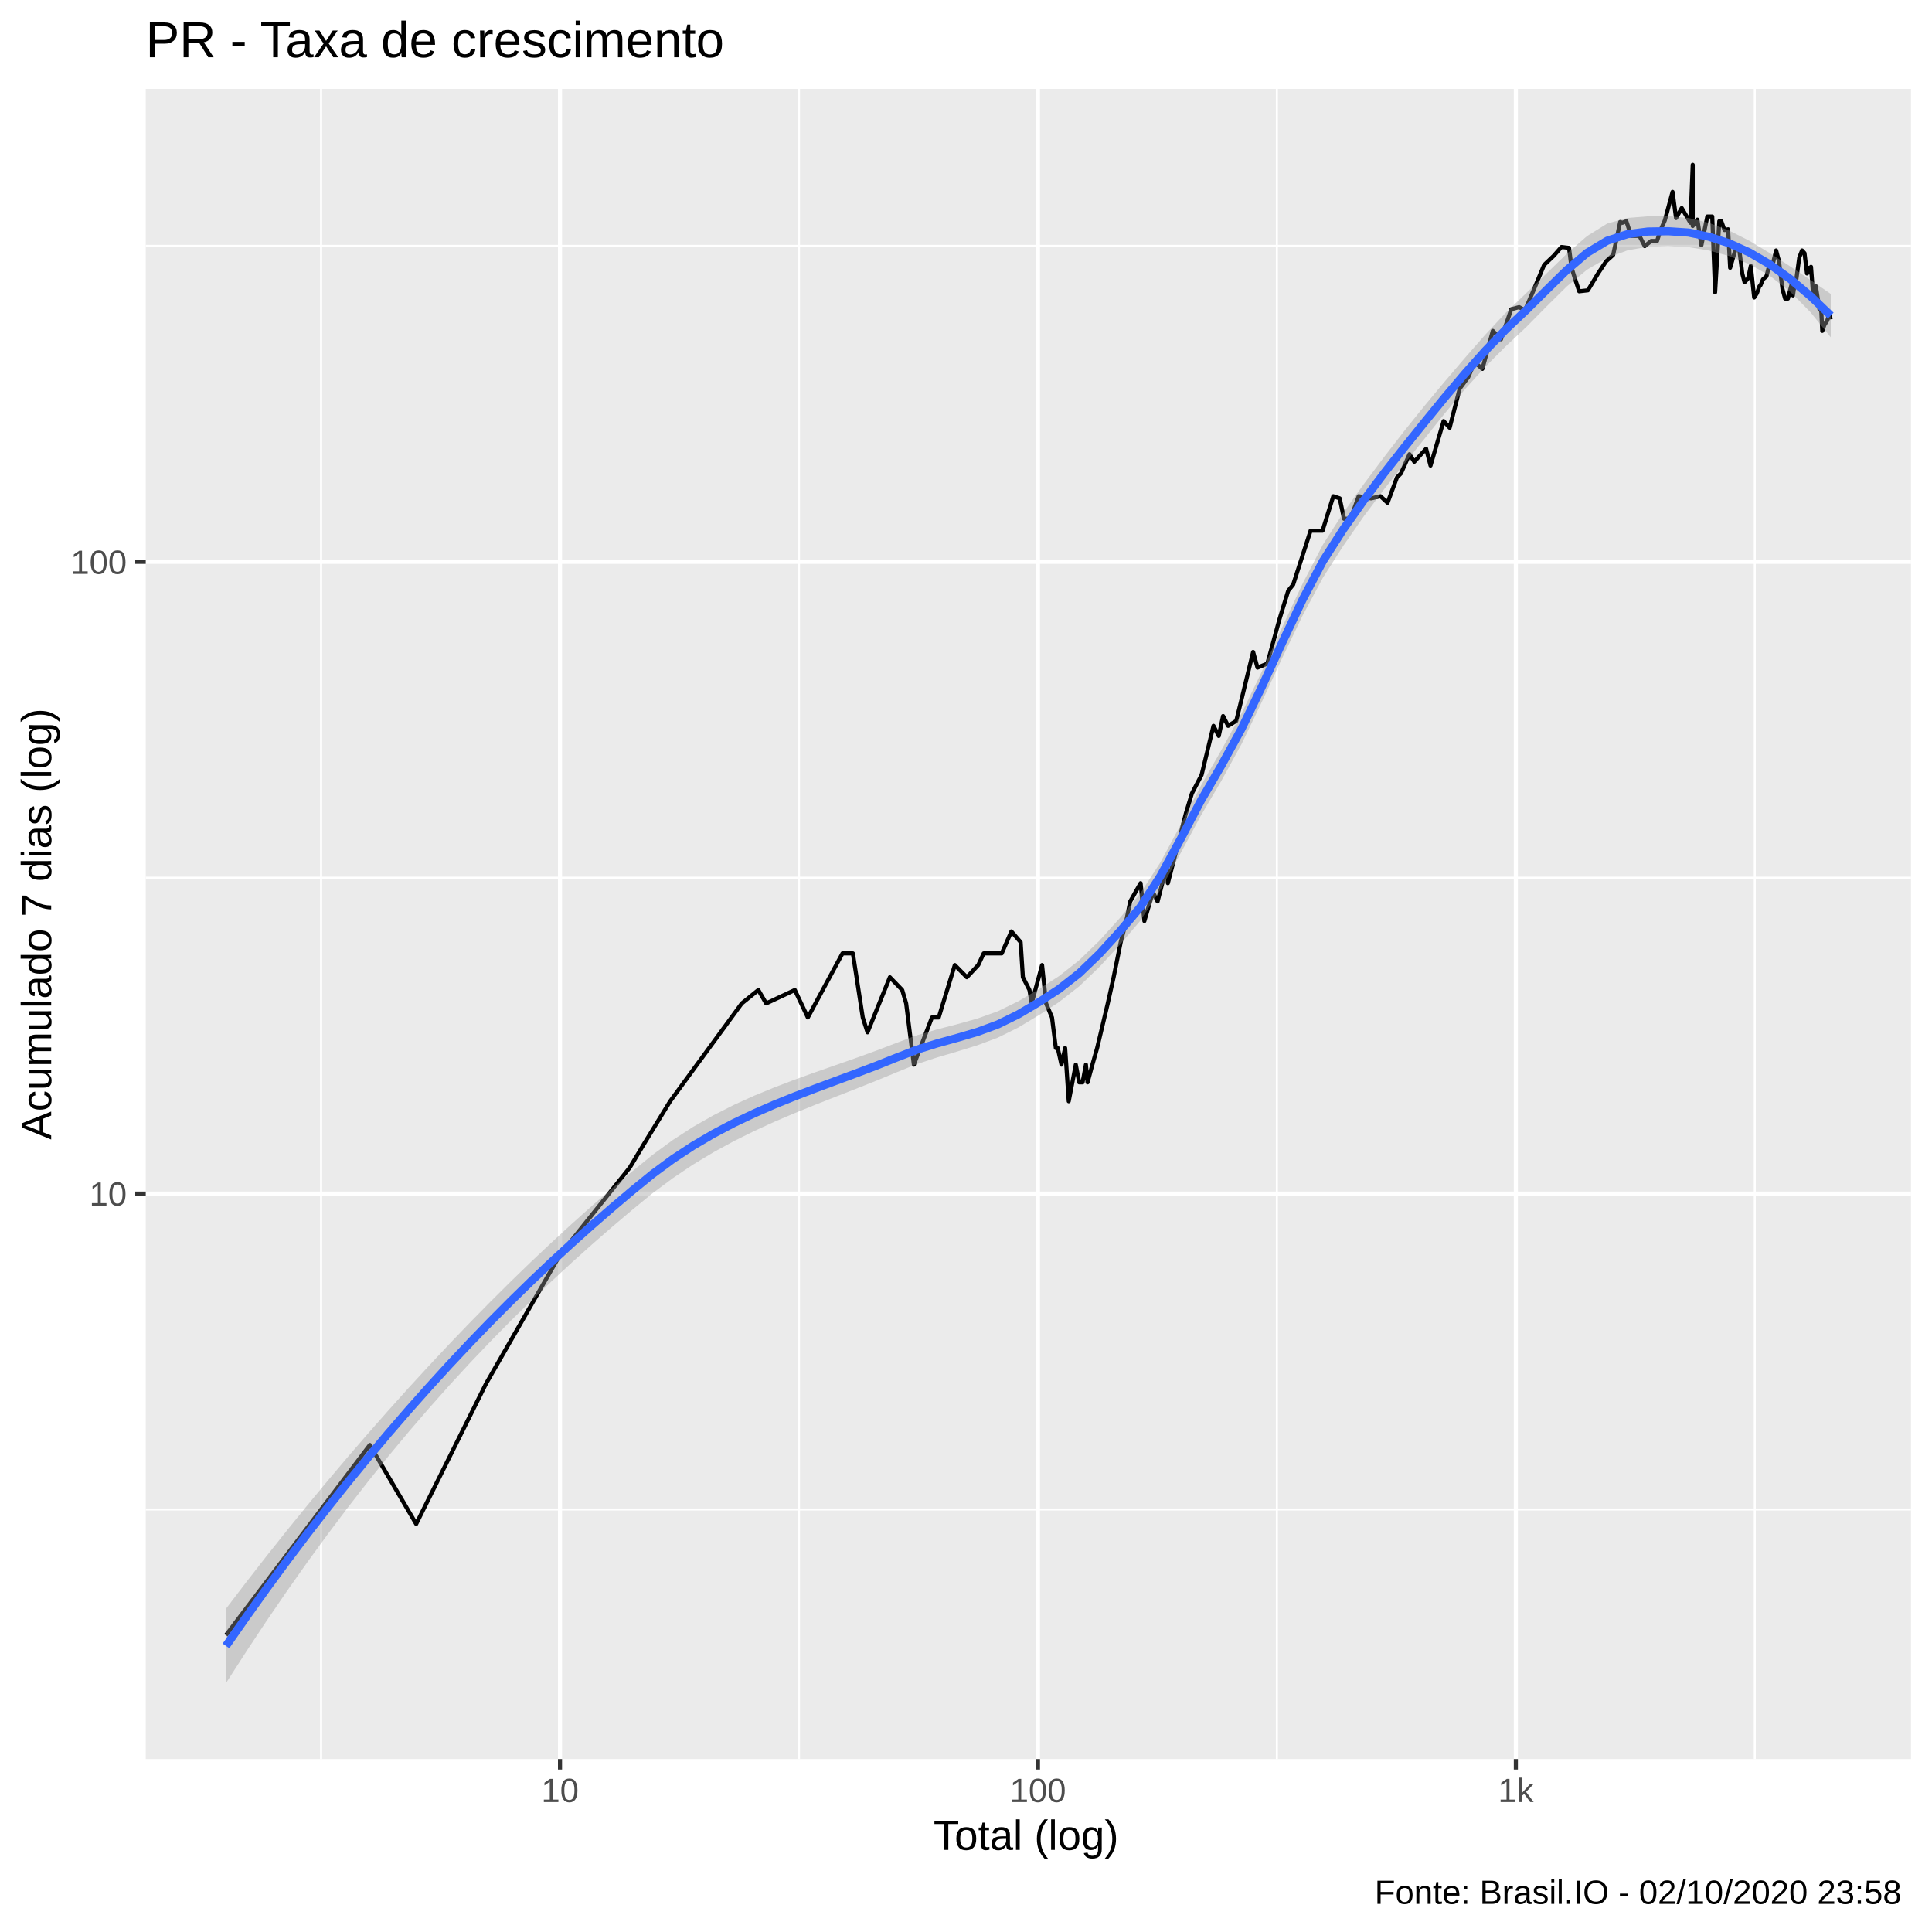
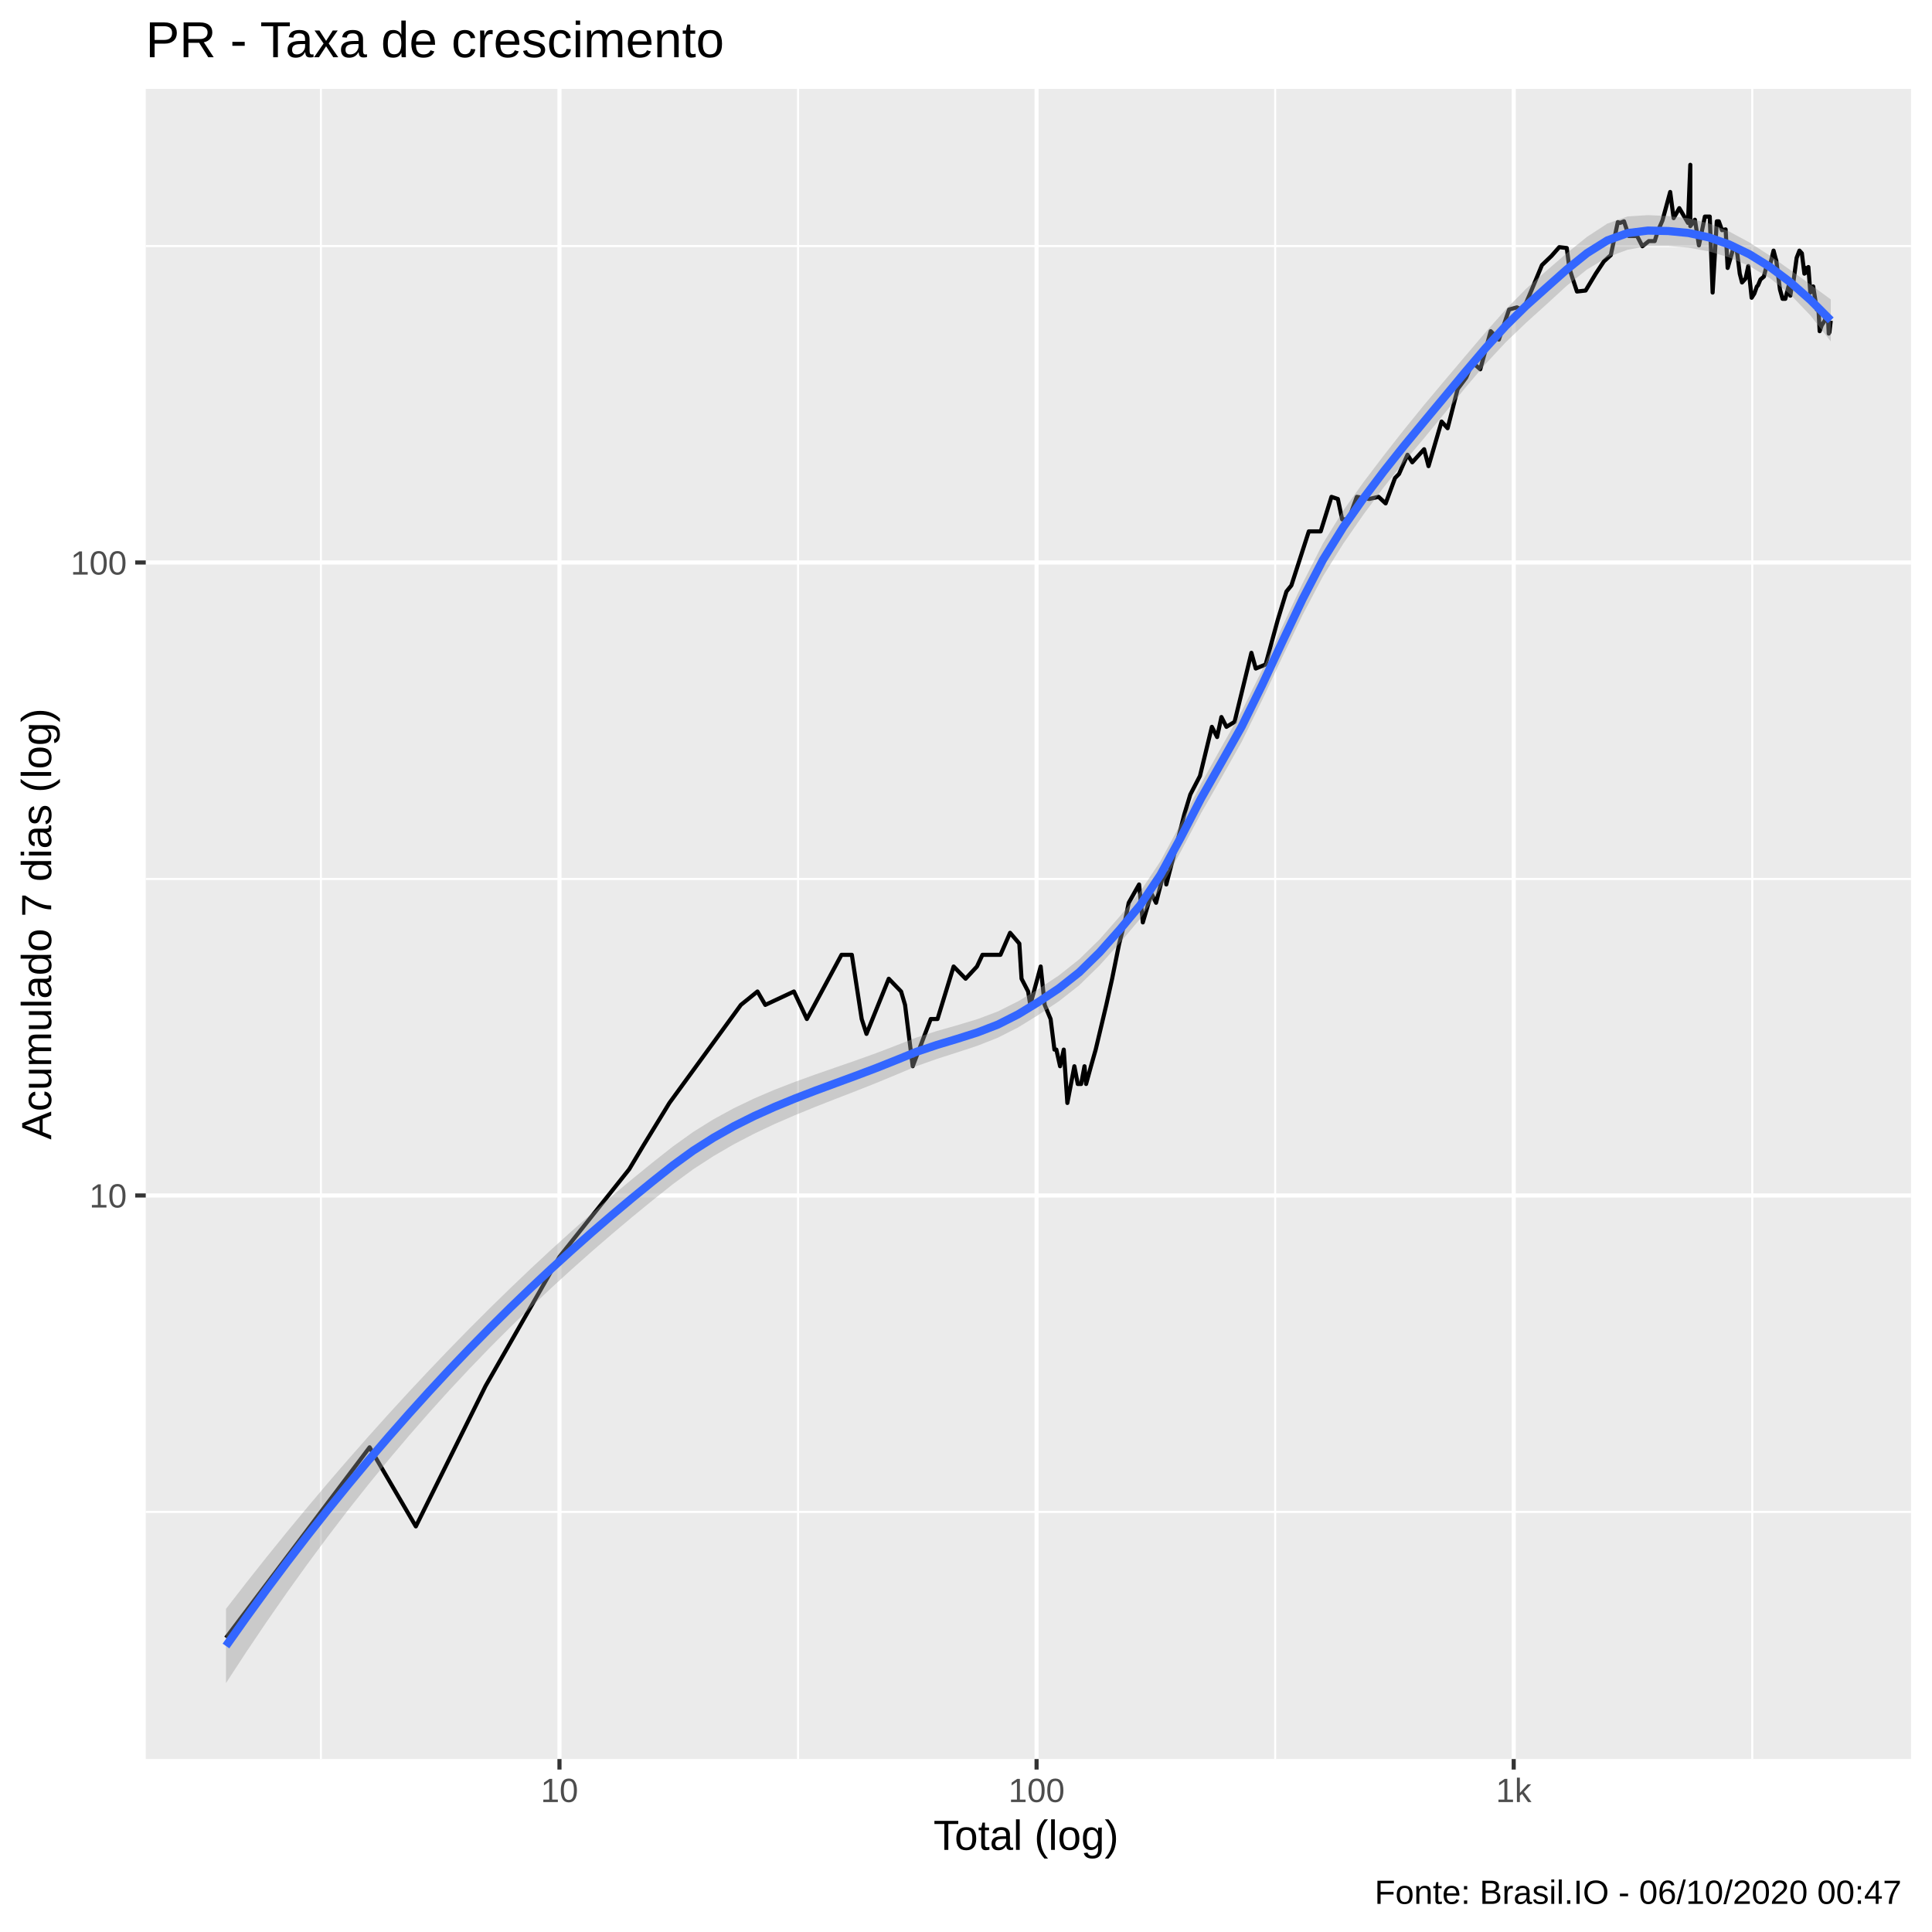
<svg xmlns="http://www.w3.org/2000/svg" viewBox="0 0 504.00 504.00">
  <defs>
    <style type="text/css">
    line, polyline, polygon, path, rect, circle {
      fill: none;
      stroke: #000000;
      stroke-linecap: round;
      stroke-linejoin: round;
      stroke-miterlimit: 10.00;
    }
  </style>
  </defs>
  <rect width="100%" height="100%" style="stroke: none; fill: #FFFFFF;" />
  <rect x="-0" y="0.00" width="504.00" height="504.00" style="stroke-width: 1.07; stroke: #FFFFFF; fill: #FFFFFF;" />
  <defs>
    <clipPath id="cpMzguMDJ8NDk4LjUyfDQ1OC44OHwyMy4xOQ==">
      <rect x="38.02" y="23.19" width="460.50" height="435.69" />
    </clipPath>
  </defs>
  <rect x="38.02" y="23.19" width="460.50" height="435.69" style="stroke-width: 1.07; stroke: none; fill: #EBEBEB;" clip-path="url(#cpMzguMDJ8NDk4LjUyfDQ1OC44OHwyMy4xOQ==)" />
-   <polyline points="38.02,393.77 498.52,393.77 " style="stroke-width: 0.53; stroke: #FFFFFF; stroke-linecap: butt;" clip-path="url(#cpMzguMDJ8NDk4LjUyfDQ1OC44OHwyMy4xOQ==)" />
-   <polyline points="38.02,228.96 498.52,228.96 " style="stroke-width: 0.53; stroke: #FFFFFF; stroke-linecap: butt;" clip-path="url(#cpMzguMDJ8NDk4LjUyfDQ1OC44OHwyMy4xOQ==)" />
-   <polyline points="38.02,64.15 498.52,64.15 " style="stroke-width: 0.53; stroke: #FFFFFF; stroke-linecap: butt;" clip-path="url(#cpMzguMDJ8NDk4LjUyfDQ1OC44OHwyMy4xOQ==)" />
-   <polyline points="83.76,458.88 83.76,23.19 " style="stroke-width: 0.53; stroke: #FFFFFF; stroke-linecap: butt;" clip-path="url(#cpMzguMDJ8NDk4LjUyfDQ1OC44OHwyMy4xOQ==)" />
-   <polyline points="208.43,458.88 208.43,23.19 " style="stroke-width: 0.53; stroke: #FFFFFF; stroke-linecap: butt;" clip-path="url(#cpMzguMDJ8NDk4LjUyfDQ1OC44OHwyMy4xOQ==)" />
-   <polyline points="333.10,458.88 333.10,23.19 " style="stroke-width: 0.53; stroke: #FFFFFF; stroke-linecap: butt;" clip-path="url(#cpMzguMDJ8NDk4LjUyfDQ1OC44OHwyMy4xOQ==)" />
-   <polyline points="457.77,458.88 457.77,23.19 " style="stroke-width: 0.53; stroke: #FFFFFF; stroke-linecap: butt;" clip-path="url(#cpMzguMDJ8NDk4LjUyfDQ1OC44OHwyMy4xOQ==)" />
-   <polyline points="38.02,311.37 498.52,311.37 " style="stroke-width: 1.07; stroke: #FFFFFF; stroke-linecap: butt;" clip-path="url(#cpMzguMDJ8NDk4LjUyfDQ1OC44OHwyMy4xOQ==)" />
-   <polyline points="38.02,146.56 498.52,146.56 " style="stroke-width: 1.07; stroke: #FFFFFF; stroke-linecap: butt;" clip-path="url(#cpMzguMDJ8NDk4LjUyfDQ1OC44OHwyMy4xOQ==)" />
-   <polyline points="146.09,458.88 146.09,23.19 " style="stroke-width: 1.07; stroke: #FFFFFF; stroke-linecap: butt;" clip-path="url(#cpMzguMDJ8NDk4LjUyfDQ1OC44OHwyMy4xOQ==)" />
-   <polyline points="270.77,458.88 270.77,23.19 " style="stroke-width: 1.07; stroke: #FFFFFF; stroke-linecap: butt;" clip-path="url(#cpMzguMDJ8NDk4LjUyfDQ1OC44OHwyMy4xOQ==)" />
-   <polyline points="395.44,458.88 395.44,23.19 " style="stroke-width: 1.07; stroke: #FFFFFF; stroke-linecap: butt;" clip-path="url(#cpMzguMDJ8NDk4LjUyfDQ1OC44OHwyMy4xOQ==)" />
-   <polyline points="58.95,426.57 58.95,426.57 58.95,426.57 80.91,397.55 80.91,397.55 80.91,397.55 96.48,376.95 108.57,397.55 126.78,360.98 146.09,327.34 164.31,304.55 168.05,298.32 174.82,287.28 193.50,261.76 197.83,258.26 199.87,261.76 207.35,258.26 210.74,265.43 219.78,248.71 222.49,248.71 225.07,265.43 226.31,269.30 232.14,254.93 235.36,258.26 236.39,261.76 238.40,277.73 243.11,265.43 244.88,265.43 249.08,251.75 252.22,254.93 255.19,251.75 256.61,248.71 258.00,248.71 261.32,248.71 263.84,242.98 266.25,245.78 266.84,254.93 268.55,258.26 269.12,261.76 271.84,251.75 272.89,261.76 274.43,265.43 275.43,273.39 275.93,273.39 276.90,277.73 277.86,273.39 278.80,287.28 280.64,277.73 281.53,282.35 282.41,282.35 283.28,277.73 283.71,282.35 284.97,277.73 286.21,273.39 288.98,261.76 290.51,254.93 292.36,245.78 293.79,240.27 294.84,235.16 296.21,232.73 297.55,230.39 298.53,240.27 300.75,232.73 301.98,235.16 304.37,225.91 304.66,230.39 306.92,221.70 309.37,212.14 310.94,206.97 313.46,202.14 316.56,189.35 317.94,192.00 319.06,186.79 320.38,189.35 322.50,188.06 326.90,170.07 328.04,174.16 330.61,173.12 333.74,161.64 336.06,154.10 337.34,152.52 341.89,138.44 345.01,138.44 347.82,129.45 349.49,130.01 350.61,135.32 352.32,135.32 354.44,129.45 357.69,130.01 360.13,129.45 361.97,131.16 364.43,124.55 365.47,123.50 367.69,118.49 368.94,120.46 372.03,117.06 373.18,121.46 376.59,109.85 378.17,111.59 380.79,101.37 383.01,98.39 384.69,94.48 386.70,96.23 389.43,86.32 391.56,88.51 394.23,80.68 396.29,80.12 397.82,80.97 400.05,75.73 402.81,69.12 405.31,66.74 407.34,64.43 409.31,64.66 409.97,69.86 410.75,72.35 411.96,75.99 414.23,75.73 416.88,71.34 418.99,68.16 420.82,66.50 422.65,57.92 423.23,58.12 424.26,57.71 425.52,61.53 427.68,61.53 429.06,64.20 430.75,62.86 432.28,62.86 433.10,60.24 434.30,57.50 436.32,50.06 437.23,56.89 438.71,54.28 440.98,58.12 441.58,42.99 441.58,58.96 442.79,57.30 443.84,63.98 445.39,56.48 446.67,56.48 447.42,76.26 448.51,57.71 449.03,57.71 449.87,60.02 450.81,59.81 451.34,69.86 452.91,64.43 453.60,64.20 454.21,68.88 454.50,71.34 455.10,73.63 456.03,72.60 456.73,69.37 457.61,77.61 458.31,76.53 458.98,74.67 459.27,74.41 459.91,72.86 460.81,72.10 461.68,68.64 462.47,68.88 463.34,65.34 463.83,67.21 464.05,67.92 464.44,71.09 465.01,75.46 465.68,77.89 466.42,77.89 467.45,73.89 467.73,77.07 468.04,74.93 468.47,73.89 469.37,67.21 470.10,65.34 470.74,66.04 471.39,71.34 471.74,69.86 471.96,71.09 472.44,69.61 472.94,76.26 473.70,74.67 474.16,77.61 474.64,80.68 474.96,80.68 475.14,81.55 475.38,86.32 475.92,84.79 476.69,83.60 477.20,81.83 477.59,83.30 " style="stroke-width: 1.07; stroke-linecap: butt;" clip-path="url(#cpMzguMDJ8NDk4LjUyfDQ1OC44OHwyMy4xOQ==)" />
-   <polygon points="58.95,419.67 64.25,412.72 69.55,405.91 74.85,399.25 80.15,392.72 85.45,386.32 90.75,380.05 96.05,373.91 101.35,367.90 106.65,362.00 111.95,356.23 117.24,350.59 122.54,345.07 127.84,339.67 133.14,334.40 138.44,329.26 143.74,324.26 149.04,319.38 154.34,314.64 159.64,310.03 164.94,305.56 170.24,301.25 175.54,297.37 180.83,293.95 186.13,290.93 191.43,288.24 196.73,285.84 202.03,283.66 207.33,281.64 212.63,279.73 217.93,277.88 223.23,276.02 228.53,274.10 233.83,272.07 239.13,270.09 244.43,268.54 249.72,267.18 255.02,265.69 260.32,263.79 265.62,261.21 270.92,258.09 276.22,254.66 281.52,250.50 286.82,245.38 292.12,239.50 297.42,233.15 302.72,224.96 308.02,215.13 313.31,204.91 318.61,195.69 323.91,186.06 329.21,175.12 334.51,163.57 339.81,152.25 345.11,142.07 350.41,133.78 355.71,126.38 361.01,119.31 366.31,112.45 371.61,105.87 376.90,99.52 382.20,93.31 387.50,87.27 392.80,81.59 398.10,76.51 403.40,71.37 408.70,66.22 414.00,61.59 419.30,58.30 424.60,56.85 429.90,56.43 435.20,56.40 440.49,56.87 445.79,58.15 451.09,60.15 456.39,62.83 461.69,66.03 466.99,69.48 472.29,73.03 477.59,76.67 477.59,87.99 472.29,81.44 466.99,76.07 461.69,71.94 456.39,68.94 451.09,66.79 445.79,65.35 440.49,64.47 435.20,64.24 429.90,64.37 424.60,65.30 419.30,67.25 414.00,70.36 408.70,74.75 403.40,80.00 398.10,85.37 392.80,90.34 387.50,95.66 382.20,101.50 376.90,107.84 371.61,114.46 366.31,121.05 361.01,127.71 355.71,134.78 350.41,142.40 345.11,150.70 339.81,160.58 334.51,171.59 329.21,183.02 323.91,194.04 318.61,203.71 313.31,212.69 308.02,222.51 302.72,232.12 297.42,240.25 292.12,246.48 286.82,252.22 281.52,257.31 276.22,261.44 270.92,264.88 265.62,268.06 260.32,270.68 255.02,272.66 249.72,274.30 244.43,275.86 239.13,277.60 233.83,279.76 228.53,281.95 223.23,284.06 217.93,286.13 212.63,288.22 207.33,290.37 202.03,292.63 196.73,295.06 191.43,297.69 186.13,300.58 180.83,303.78 175.54,307.33 170.24,311.27 164.94,315.61 159.64,320.10 154.34,324.72 149.04,329.48 143.74,334.39 138.44,339.45 133.14,344.66 127.84,350.05 122.54,355.62 117.24,361.38 111.95,367.33 106.65,373.48 101.35,379.85 96.05,386.44 90.75,393.25 85.45,400.29 80.15,407.57 74.85,415.08 69.55,422.83 64.25,430.83 58.95,439.07 " style="stroke-width: 0.00; stroke: none; fill: #999999; fill-opacity: 0.40;" clip-path="url(#cpMzguMDJ8NDk4LjUyfDQ1OC44OHwyMy4xOQ==)" />
-   <polyline points="58.95,419.67 64.25,412.72 69.55,405.91 74.85,399.25 80.15,392.72 85.45,386.32 90.75,380.05 96.05,373.91 101.35,367.90 106.65,362.00 111.95,356.23 117.24,350.59 122.54,345.07 127.84,339.67 133.14,334.40 138.44,329.26 143.74,324.26 149.04,319.38 154.34,314.64 159.64,310.03 164.94,305.56 170.24,301.25 175.54,297.37 180.83,293.95 186.13,290.93 191.43,288.24 196.73,285.84 202.03,283.66 207.33,281.64 212.63,279.73 217.93,277.88 223.23,276.02 228.53,274.10 233.83,272.07 239.13,270.09 244.43,268.54 249.72,267.18 255.02,265.69 260.32,263.79 265.62,261.21 270.92,258.09 276.22,254.66 281.52,250.50 286.82,245.38 292.12,239.50 297.42,233.15 302.72,224.96 308.02,215.13 313.31,204.91 318.61,195.69 323.91,186.06 329.21,175.12 334.51,163.57 339.81,152.25 345.11,142.07 350.41,133.78 355.71,126.38 361.01,119.31 366.31,112.45 371.61,105.87 376.90,99.52 382.20,93.31 387.50,87.27 392.80,81.59 398.10,76.51 403.40,71.37 408.70,66.22 414.00,61.59 419.30,58.30 424.60,56.85 429.90,56.43 435.20,56.40 440.49,56.87 445.79,58.15 451.09,60.15 456.39,62.83 461.69,66.03 466.99,69.48 472.29,73.03 477.59,76.67 " style="stroke-width: 2.13; stroke: none;" clip-path="url(#cpMzguMDJ8NDk4LjUyfDQ1OC44OHwyMy4xOQ==)" />
-   <polyline points="477.59,87.99 472.29,81.44 466.99,76.07 461.69,71.94 456.39,68.94 451.09,66.79 445.79,65.35 440.49,64.47 435.20,64.24 429.90,64.37 424.60,65.30 419.30,67.25 414.00,70.36 408.70,74.75 403.40,80.00 398.10,85.37 392.80,90.34 387.50,95.66 382.20,101.50 376.90,107.84 371.61,114.46 366.31,121.05 361.01,127.71 355.71,134.78 350.41,142.40 345.11,150.70 339.81,160.58 334.51,171.59 329.21,183.02 323.91,194.04 318.61,203.71 313.31,212.69 308.02,222.51 302.72,232.12 297.42,240.25 292.12,246.48 286.82,252.22 281.52,257.31 276.22,261.44 270.92,264.88 265.62,268.06 260.32,270.68 255.02,272.66 249.72,274.30 244.43,275.86 239.13,277.60 233.83,279.76 228.53,281.95 223.23,284.06 217.93,286.13 212.63,288.22 207.33,290.37 202.03,292.63 196.73,295.06 191.43,297.69 186.13,300.58 180.83,303.78 175.54,307.33 170.24,311.27 164.94,315.61 159.64,320.10 154.34,324.72 149.04,329.48 143.74,334.39 138.44,339.45 133.14,344.66 127.84,350.05 122.54,355.62 117.24,361.38 111.95,367.33 106.65,373.48 101.35,379.85 96.05,386.44 90.75,393.25 85.45,400.29 80.15,407.57 74.85,415.08 69.55,422.83 64.25,430.83 58.95,439.07 " style="stroke-width: 2.13; stroke: none;" clip-path="url(#cpMzguMDJ8NDk4LjUyfDQ1OC44OHwyMy4xOQ==)" />
-   <polyline points="58.95,429.37 64.25,421.78 69.55,414.37 74.85,407.16 80.15,400.14 85.45,393.31 90.75,386.65 96.05,380.18 101.35,373.87 106.65,367.74 111.95,361.78 117.24,355.98 122.54,350.34 127.84,344.86 133.14,339.53 138.44,334.35 143.74,329.32 149.04,324.43 154.34,319.68 159.64,315.07 164.94,310.58 170.24,306.26 175.54,302.35 180.83,298.87 186.13,295.76 191.43,292.97 196.73,290.45 202.03,288.14 207.33,286.00 212.63,283.97 217.93,282.00 223.23,280.04 228.53,278.03 233.83,275.91 239.13,273.85 244.43,272.20 249.72,270.74 255.02,269.18 260.32,267.23 265.62,264.63 270.92,261.49 276.22,258.05 281.52,253.90 286.82,248.80 292.12,242.99 297.42,236.70 302.72,228.54 308.02,218.82 313.31,208.80 318.61,199.70 323.91,190.05 329.21,179.07 334.51,167.58 339.81,156.41 345.11,146.38 350.41,138.09 355.71,130.58 361.01,123.51 366.31,116.75 371.61,110.16 376.90,103.68 382.20,97.41 387.50,91.47 392.80,85.96 398.10,80.94 403.40,75.68 408.70,70.48 414.00,65.97 419.30,62.78 424.60,61.07 429.90,60.40 435.20,60.32 440.49,60.67 445.79,61.75 451.09,63.47 456.39,65.88 461.69,68.98 466.99,72.77 472.29,77.23 477.59,82.33 " style="stroke-width: 2.13; stroke: #3366FF; stroke-linecap: butt;" clip-path="url(#cpMzguMDJ8NDk4LjUyfDQ1OC44OHwyMy4xOQ==)" />
+   <polyline points="38.02,394.41 498.52,394.41 " style="stroke-width: 0.53; stroke: #FFFFFF; stroke-linecap: butt;" clip-path="url(#cpMzguMDJ8NDk4LjUyfDQ1OC44OHwyMy4xOQ==)" />
+   <polyline points="38.02,229.30 498.52,229.30 " style="stroke-width: 0.53; stroke: #FFFFFF; stroke-linecap: butt;" clip-path="url(#cpMzguMDJ8NDk4LjUyfDQ1OC44OHwyMy4xOQ==)" />
+   <polyline points="38.02,64.19 498.52,64.19 " style="stroke-width: 0.53; stroke: #FFFFFF; stroke-linecap: butt;" clip-path="url(#cpMzguMDJ8NDk4LjUyfDQ1OC44OHwyMy4xOQ==)" />
+   <polyline points="83.72,458.88 83.72,23.19 " style="stroke-width: 0.53; stroke: #FFFFFF; stroke-linecap: butt;" clip-path="url(#cpMzguMDJ8NDk4LjUyfDQ1OC44OHwyMy4xOQ==)" />
+   <polyline points="208.18,458.88 208.18,23.19 " style="stroke-width: 0.53; stroke: #FFFFFF; stroke-linecap: butt;" clip-path="url(#cpMzguMDJ8NDk4LjUyfDQ1OC44OHwyMy4xOQ==)" />
+   <polyline points="332.65,458.88 332.65,23.19 " style="stroke-width: 0.53; stroke: #FFFFFF; stroke-linecap: butt;" clip-path="url(#cpMzguMDJ8NDk4LjUyfDQ1OC44OHwyMy4xOQ==)" />
+   <polyline points="457.11,458.88 457.11,23.19 " style="stroke-width: 0.53; stroke: #FFFFFF; stroke-linecap: butt;" clip-path="url(#cpMzguMDJ8NDk4LjUyfDQ1OC44OHwyMy4xOQ==)" />
+   <polyline points="38.02,311.86 498.52,311.86 " style="stroke-width: 1.07; stroke: #FFFFFF; stroke-linecap: butt;" clip-path="url(#cpMzguMDJ8NDk4LjUyfDQ1OC44OHwyMy4xOQ==)" />
+   <polyline points="38.02,146.74 498.52,146.74 " style="stroke-width: 1.07; stroke: #FFFFFF; stroke-linecap: butt;" clip-path="url(#cpMzguMDJ8NDk4LjUyfDQ1OC44OHwyMy4xOQ==)" />
+   <polyline points="145.95,458.88 145.95,23.19 " style="stroke-width: 1.07; stroke: #FFFFFF; stroke-linecap: butt;" clip-path="url(#cpMzguMDJ8NDk4LjUyfDQ1OC44OHwyMy4xOQ==)" />
+   <polyline points="270.41,458.88 270.41,23.19 " style="stroke-width: 1.07; stroke: #FFFFFF; stroke-linecap: butt;" clip-path="url(#cpMzguMDJ8NDk4LjUyfDQ1OC44OHwyMy4xOQ==)" />
+   <polyline points="394.88,458.88 394.88,23.19 " style="stroke-width: 1.07; stroke: #FFFFFF; stroke-linecap: butt;" clip-path="url(#cpMzguMDJ8NDk4LjUyfDQ1OC44OHwyMy4xOQ==)" />
+   <polyline points="58.95,427.27 58.95,427.27 58.95,427.27 80.87,398.19 80.87,398.19 80.87,398.19 96.42,377.56 108.48,398.19 126.67,361.56 145.95,327.86 164.14,305.02 167.87,298.78 174.63,287.73 193.27,262.15 197.60,258.65 199.64,262.15 207.11,258.65 210.49,265.83 219.52,249.08 222.22,249.08 224.79,265.83 226.04,269.71 231.85,255.32 235.07,258.65 236.10,262.15 238.10,278.15 242.80,265.83 244.57,265.83 248.77,252.13 251.90,255.32 254.86,252.13 256.29,249.08 257.67,249.08 260.99,249.08 263.50,243.34 265.91,246.15 266.49,255.32 268.21,258.65 268.77,262.15 271.48,252.13 272.53,262.15 274.07,265.83 275.07,273.81 275.57,273.81 276.54,278.15 277.50,273.81 278.44,287.73 280.27,278.15 281.16,282.78 282.04,282.78 282.91,278.15 283.33,282.78 284.60,278.15 285.83,273.81 288.60,262.15 290.12,255.32 291.97,246.15 293.40,240.63 294.45,235.51 295.82,233.08 297.15,230.73 298.13,240.63 300.35,233.08 301.58,235.51 303.96,226.24 304.25,230.73 306.51,222.02 308.95,212.45 310.52,207.26 313.03,202.43 316.14,189.61 317.51,192.27 318.63,187.05 319.94,189.61 322.06,188.32 326.45,170.30 327.59,174.40 330.16,173.35 333.29,161.85 335.60,154.30 336.88,152.72 341.43,138.62 344.53,138.62 347.34,129.61 349.01,130.17 350.13,135.49 351.83,135.49 353.95,129.61 357.19,130.17 359.63,129.61 361.47,131.32 363.92,124.70 364.96,123.65 367.17,118.63 368.42,120.60 371.51,117.19 372.66,121.60 376.06,109.97 377.64,111.71 380.26,101.48 382.48,98.49 384.15,94.57 386.16,96.33 388.88,86.40 391.01,88.59 393.67,80.75 395.73,80.18 397.26,81.04 399.49,75.79 402.24,69.17 404.73,66.78 406.77,64.47 408.72,64.70 409.39,69.90 410.17,72.40 411.38,76.05 413.64,75.79 416.29,71.39 418.39,68.21 420.21,66.55 422.04,57.94 422.63,58.15 423.65,57.74 424.91,61.57 427.07,61.57 428.45,64.24 430.14,62.89 431.66,62.89 432.48,60.27 433.68,57.53 435.70,50.08 436.60,56.91 438.08,54.30 440.34,58.15 440.95,42.99 440.95,58.99 442.15,57.32 443.20,64.01 444.75,56.50 446.02,56.50 446.77,76.32 447.86,57.74 448.39,57.74 449.22,60.05 450.16,59.84 450.69,69.90 452.26,64.47 452.95,64.24 453.55,68.93 453.85,71.39 454.44,73.69 455.37,72.66 456.07,69.41 456.95,77.68 457.65,76.59 458.32,74.73 458.60,74.47 459.25,72.91 460.15,72.15 461.01,68.69 461.80,68.93 462.67,65.38 463.16,67.25 463.38,67.97 463.77,71.14 464.34,75.52 465.01,77.95 465.74,77.95 466.77,73.95 467.05,77.13 467.36,74.99 467.79,73.95 468.69,67.25 469.42,65.38 470.05,66.08 470.71,71.39 471.05,69.90 471.28,71.14 471.75,69.66 472.26,76.32 473.01,74.73 473.47,77.68 473.95,80.75 474.27,80.75 474.44,81.62 474.69,86.40 475.23,84.87 476.00,83.67 476.50,81.91 476.89,83.37 477.06,87.02 477.24,86.71 477.59,83.67 " style="stroke-width: 1.07; stroke-linecap: butt;" clip-path="url(#cpMzguMDJ8NDk4LjUyfDQ1OC44OHwyMy4xOQ==)" />
+   <polygon points="58.95,419.71 64.25,412.88 69.55,406.19 74.85,399.64 80.15,393.24 85.45,386.96 90.75,380.81 96.05,374.79 101.35,368.89 106.65,363.11 111.95,357.46 117.24,351.92 122.54,346.50 127.84,341.20 133.14,336.03 138.44,330.97 143.74,326.04 149.04,321.24 154.34,316.56 159.64,312.00 164.94,307.57 170.24,303.26 175.54,299.08 180.83,295.29 186.13,291.99 191.43,289.10 196.73,286.56 202.03,284.29 207.33,282.24 212.63,280.32 217.93,278.48 223.23,276.64 228.53,274.74 233.83,272.71 239.13,270.64 244.43,268.95 249.72,267.45 255.02,265.85 260.32,263.85 265.62,261.20 270.92,257.99 276.22,254.47 281.52,250.26 286.82,245.08 292.12,239.05 297.42,232.62 302.72,224.67 308.02,214.84 313.31,204.44 318.61,194.94 323.91,185.56 329.21,174.85 334.51,163.46 339.81,152.15 345.11,141.78 350.41,133.19 355.71,125.76 361.01,118.78 366.31,112.03 371.61,105.51 376.90,99.21 382.20,92.94 387.50,86.72 392.80,80.73 398.10,75.34 403.40,70.65 408.70,66.07 414.00,61.79 419.30,58.33 424.60,56.46 429.90,56.12 435.20,56.36 440.49,56.95 445.79,58.28 451.09,60.40 456.39,63.25 461.69,66.68 466.99,70.41 472.29,74.22 477.59,78.10 477.59,89.06 472.29,82.30 466.99,76.78 461.69,72.55 456.39,69.43 451.09,67.16 445.79,65.58 440.49,64.61 435.20,64.18 429.90,64.18 424.60,65.15 419.30,67.11 414.00,70.30 408.70,74.56 403.40,79.43 398.10,84.21 392.80,89.29 387.50,94.98 382.20,101.22 376.90,107.76 371.61,114.17 366.31,120.48 361.01,127.07 355.71,134.19 350.41,141.84 345.11,150.35 339.81,160.40 334.51,171.42 329.21,182.73 323.91,193.54 318.61,202.94 313.31,212.15 308.02,222.17 302.72,231.81 297.42,239.71 292.12,245.98 286.82,251.88 281.52,257.05 276.22,261.21 270.92,264.74 265.62,268.01 260.32,270.70 255.02,272.79 249.72,274.54 244.43,276.23 239.13,278.11 233.83,280.35 228.53,282.54 223.23,284.64 217.93,286.69 212.63,288.77 207.33,290.94 202.03,293.24 196.73,295.75 191.43,298.51 186.13,301.59 180.83,305.03 175.54,308.91 170.24,313.13 164.94,317.47 159.64,321.93 154.34,326.51 149.04,331.22 143.74,336.06 138.44,341.06 133.14,346.20 127.84,351.51 122.54,357.00 117.24,362.66 111.95,368.52 106.65,374.58 101.35,380.84 96.05,387.32 90.75,394.01 85.45,400.94 80.15,408.09 74.85,415.47 69.55,423.10 64.25,430.96 58.95,439.07 " style="stroke-width: 0.00; stroke: none; fill: #999999; fill-opacity: 0.40;" clip-path="url(#cpMzguMDJ8NDk4LjUyfDQ1OC44OHwyMy4xOQ==)" />
+   <polyline points="58.95,419.71 64.25,412.88 69.55,406.19 74.85,399.64 80.15,393.24 85.45,386.96 90.75,380.81 96.05,374.79 101.35,368.89 106.65,363.11 111.95,357.46 117.24,351.92 122.54,346.50 127.84,341.20 133.14,336.03 138.44,330.97 143.74,326.04 149.04,321.24 154.34,316.56 159.64,312.00 164.94,307.57 170.24,303.26 175.54,299.08 180.83,295.29 186.13,291.99 191.43,289.10 196.73,286.56 202.03,284.29 207.33,282.24 212.63,280.32 217.93,278.48 223.23,276.64 228.53,274.74 233.83,272.71 239.13,270.64 244.43,268.95 249.72,267.45 255.02,265.85 260.32,263.85 265.62,261.20 270.92,257.99 276.22,254.47 281.52,250.26 286.82,245.08 292.12,239.05 297.42,232.62 302.72,224.67 308.02,214.84 313.31,204.44 318.61,194.94 323.91,185.56 329.21,174.85 334.51,163.46 339.81,152.15 345.11,141.78 350.41,133.19 355.71,125.76 361.01,118.78 366.31,112.03 371.61,105.51 376.90,99.21 382.20,92.94 387.50,86.72 392.80,80.73 398.10,75.34 403.40,70.65 408.70,66.07 414.00,61.79 419.30,58.33 424.60,56.46 429.90,56.12 435.20,56.36 440.49,56.95 445.79,58.28 451.09,60.40 456.39,63.25 461.69,66.68 466.99,70.41 472.29,74.22 477.59,78.10 " style="stroke-width: 2.13; stroke: none;" clip-path="url(#cpMzguMDJ8NDk4LjUyfDQ1OC44OHwyMy4xOQ==)" />
+   <polyline points="477.59,89.06 472.29,82.30 466.99,76.78 461.69,72.55 456.39,69.43 451.09,67.16 445.79,65.58 440.49,64.61 435.20,64.18 429.90,64.18 424.60,65.15 419.30,67.11 414.00,70.30 408.70,74.56 403.40,79.43 398.10,84.21 392.80,89.29 387.50,94.98 382.20,101.22 376.90,107.76 371.61,114.17 366.31,120.48 361.01,127.07 355.71,134.19 350.41,141.84 345.11,150.35 339.81,160.40 334.51,171.42 329.21,182.73 323.91,193.54 318.61,202.94 313.31,212.15 308.02,222.17 302.72,231.81 297.42,239.71 292.12,245.98 286.82,251.88 281.52,257.05 276.22,261.21 270.92,264.74 265.62,268.01 260.32,270.70 255.02,272.79 249.72,274.54 244.43,276.23 239.13,278.11 233.83,280.35 228.53,282.54 223.23,284.64 217.93,286.69 212.63,288.77 207.33,290.94 202.03,293.24 196.73,295.75 191.43,298.51 186.13,301.59 180.83,305.03 175.54,308.91 170.24,313.13 164.94,317.47 159.64,321.93 154.34,326.51 149.04,331.22 143.74,336.06 138.44,341.06 133.14,346.20 127.84,351.51 122.54,357.00 117.24,362.66 111.95,368.52 106.65,374.58 101.35,380.84 96.05,387.32 90.75,394.01 85.45,400.94 80.15,408.09 74.85,415.47 69.55,423.10 64.25,430.96 58.95,439.07 " style="stroke-width: 2.13; stroke: none;" clip-path="url(#cpMzguMDJ8NDk4LjUyfDQ1OC44OHwyMy4xOQ==)" />
+   <polyline points="58.95,429.39 64.25,421.92 69.55,414.64 74.85,407.56 80.15,400.66 85.45,393.95 90.75,387.41 96.05,381.05 101.35,374.87 106.65,368.85 111.95,362.99 117.24,357.29 122.54,351.75 127.84,346.36 133.14,341.11 138.44,336.01 143.74,331.05 149.04,326.23 154.34,321.53 159.64,316.97 164.94,312.52 170.24,308.20 175.54,304.00 180.83,300.16 186.13,296.79 191.43,293.80 196.73,291.15 202.03,288.77 207.33,286.59 212.63,284.55 217.93,282.59 223.23,280.64 228.53,278.64 233.83,276.53 239.13,274.37 244.43,272.59 249.72,271.00 255.02,269.32 260.32,267.28 265.62,264.60 270.92,261.37 276.22,257.84 281.52,253.66 286.82,248.48 292.12,242.52 297.42,236.16 302.72,228.24 308.02,218.50 313.31,208.29 318.61,198.94 323.91,189.55 329.21,178.79 334.51,167.44 339.81,156.28 345.11,146.06 350.41,137.52 355.71,129.97 361.01,122.93 366.31,116.26 371.61,109.84 376.90,103.48 382.20,97.08 387.50,90.85 392.80,85.01 398.10,79.78 403.40,75.04 408.70,70.32 414.00,66.04 419.30,62.72 424.60,60.80 429.90,60.15 435.20,60.27 440.49,60.78 445.79,61.93 451.09,63.78 456.39,66.34 461.69,69.62 466.99,73.60 472.29,78.26 477.59,83.58 " style="stroke-width: 2.13; stroke: #3366FF; stroke-linecap: butt;" clip-path="url(#cpMzguMDJ8NDk4LjUyfDQ1OC44OHwyMy4xOQ==)" />
  <defs>
    <clipPath id="cpMC4wMHw1MDQuMDB8NTA0LjAwfDAuMDA=">
      <rect x="0.00" y="0.00" width="504.00" height="504.00" />
    </clipPath>
  </defs>
  <g clip-path="url(#cpMC4wMHw1MDQuMDB8NTA0LjAwfDAuMDA=)">
-     <text x="23.30" y="314.52" style="font-size: 8.80px; fill: #4D4D4D; font-family: Arial;" textLength="9.79px" lengthAdjust="spacingAndGlyphs">10</text>
+     <text x="23.30" y="315.01" style="font-size: 8.80px; fill: #4D4D4D; font-family: Arial;" textLength="9.79px" lengthAdjust="spacingAndGlyphs">10</text>
  </g>
  <g clip-path="url(#cpMC4wMHw1MDQuMDB8NTA0LjAwfDAuMDA=)">
-     <text x="18.41" y="149.71" style="font-size: 8.80px; fill: #4D4D4D; font-family: Arial;" textLength="14.68px" lengthAdjust="spacingAndGlyphs">100</text>
+     <text x="18.41" y="149.89" style="font-size: 8.80px; fill: #4D4D4D; font-family: Arial;" textLength="14.68px" lengthAdjust="spacingAndGlyphs">100</text>
  </g>
-   <polyline points="35.28,311.37 38.02,311.37 " style="stroke-width: 1.07; stroke: #333333; stroke-linecap: butt;" clip-path="url(#cpMC4wMHw1MDQuMDB8NTA0LjAwfDAuMDA=)" />
-   <polyline points="35.28,146.56 38.02,146.56 " style="stroke-width: 1.07; stroke: #333333; stroke-linecap: butt;" clip-path="url(#cpMC4wMHw1MDQuMDB8NTA0LjAwfDAuMDA=)" />
-   <polyline points="146.09,461.62 146.09,458.88 " style="stroke-width: 1.07; stroke: #333333; stroke-linecap: butt;" clip-path="url(#cpMC4wMHw1MDQuMDB8NTA0LjAwfDAuMDA=)" />
-   <polyline points="270.77,461.62 270.77,458.88 " style="stroke-width: 1.07; stroke: #333333; stroke-linecap: butt;" clip-path="url(#cpMC4wMHw1MDQuMDB8NTA0LjAwfDAuMDA=)" />
-   <polyline points="395.44,461.62 395.44,458.88 " style="stroke-width: 1.07; stroke: #333333; stroke-linecap: butt;" clip-path="url(#cpMC4wMHw1MDQuMDB8NTA0LjAwfDAuMDA=)" />
+   <polyline points="35.28,311.86 38.02,311.86 " style="stroke-width: 1.07; stroke: #333333; stroke-linecap: butt;" clip-path="url(#cpMC4wMHw1MDQuMDB8NTA0LjAwfDAuMDA=)" />
+   <polyline points="35.28,146.74 38.02,146.74 " style="stroke-width: 1.07; stroke: #333333; stroke-linecap: butt;" clip-path="url(#cpMC4wMHw1MDQuMDB8NTA0LjAwfDAuMDA=)" />
+   <polyline points="145.95,461.62 145.95,458.88 " style="stroke-width: 1.07; stroke: #333333; stroke-linecap: butt;" clip-path="url(#cpMC4wMHw1MDQuMDB8NTA0LjAwfDAuMDA=)" />
+   <polyline points="270.41,461.62 270.41,458.88 " style="stroke-width: 1.07; stroke: #333333; stroke-linecap: butt;" clip-path="url(#cpMC4wMHw1MDQuMDB8NTA0LjAwfDAuMDA=)" />
+   <polyline points="394.88,461.62 394.88,458.88 " style="stroke-width: 1.07; stroke: #333333; stroke-linecap: butt;" clip-path="url(#cpMC4wMHw1MDQuMDB8NTA0LjAwfDAuMDA=)" />
  <g clip-path="url(#cpMC4wMHw1MDQuMDB8NTA0LjAwfDAuMDA=)">
-     <text x="141.20" y="470.11" style="font-size: 8.80px; fill: #4D4D4D; font-family: Arial;" textLength="9.79px" lengthAdjust="spacingAndGlyphs">10</text>
+     <text x="141.06" y="470.11" style="font-size: 8.80px; fill: #4D4D4D; font-family: Arial;" textLength="9.79px" lengthAdjust="spacingAndGlyphs">10</text>
  </g>
  <g clip-path="url(#cpMC4wMHw1MDQuMDB8NTA0LjAwfDAuMDA=)">
-     <text x="263.42" y="470.11" style="font-size: 8.80px; fill: #4D4D4D; font-family: Arial;" textLength="14.68px" lengthAdjust="spacingAndGlyphs">100</text>
+     <text x="263.07" y="470.11" style="font-size: 8.80px; fill: #4D4D4D; font-family: Arial;" textLength="14.68px" lengthAdjust="spacingAndGlyphs">100</text>
  </g>
  <g clip-path="url(#cpMC4wMHw1MDQuMDB8NTA0LjAwfDAuMDA=)">
-     <text x="390.79" y="470.11" style="font-size: 8.80px; fill: #4D4D4D; font-family: Arial;" textLength="9.29px" lengthAdjust="spacingAndGlyphs">1k</text>
+     <text x="390.23" y="470.11" style="font-size: 8.80px; fill: #4D4D4D; font-family: Arial;" textLength="9.29px" lengthAdjust="spacingAndGlyphs">1k</text>
  </g>
  <g clip-path="url(#cpMC4wMHw1MDQuMDB8NTA0LjAwfDAuMDA=)">
    <text x="243.51" y="482.57" style="font-size: 11.00px; font-family: Arial;" textLength="49.52px" lengthAdjust="spacingAndGlyphs">Total (log)</text>
  </g>
  <g clip-path="url(#cpMC4wMHw1MDQuMDB8NTA0LjAwfDAuMDA=)">
    <text transform="translate(13.35,297.28) rotate(-90)" style="font-size: 11.00px; font-family: Arial;" textLength="112.50px" lengthAdjust="spacingAndGlyphs">Acumulado 7 dias (log)</text>
  </g>
  <g clip-path="url(#cpMC4wMHw1MDQuMDB8NTA0LjAwfDAuMDA=)">
    <text x="38.02" y="14.93" style="font-size: 13.20px; font-family: Arial;" textLength="152.59px" lengthAdjust="spacingAndGlyphs">PR - Taxa de crescimento</text>
  </g>
  <g clip-path="url(#cpMC4wMHw1MDQuMDB8NTA0LjAwfDAuMDA=)">
-     <text x="358.61" y="496.67" style="font-size: 8.80px; font-family: Arial;" textLength="139.91px" lengthAdjust="spacingAndGlyphs">Fonte: Brasil.IO -  02/10/2020 23:58</text>
+     <text x="358.61" y="496.67" style="font-size: 8.80px; font-family: Arial;" textLength="139.91px" lengthAdjust="spacingAndGlyphs">Fonte: Brasil.IO -  06/10/2020 00:47</text>
  </g>
</svg>
